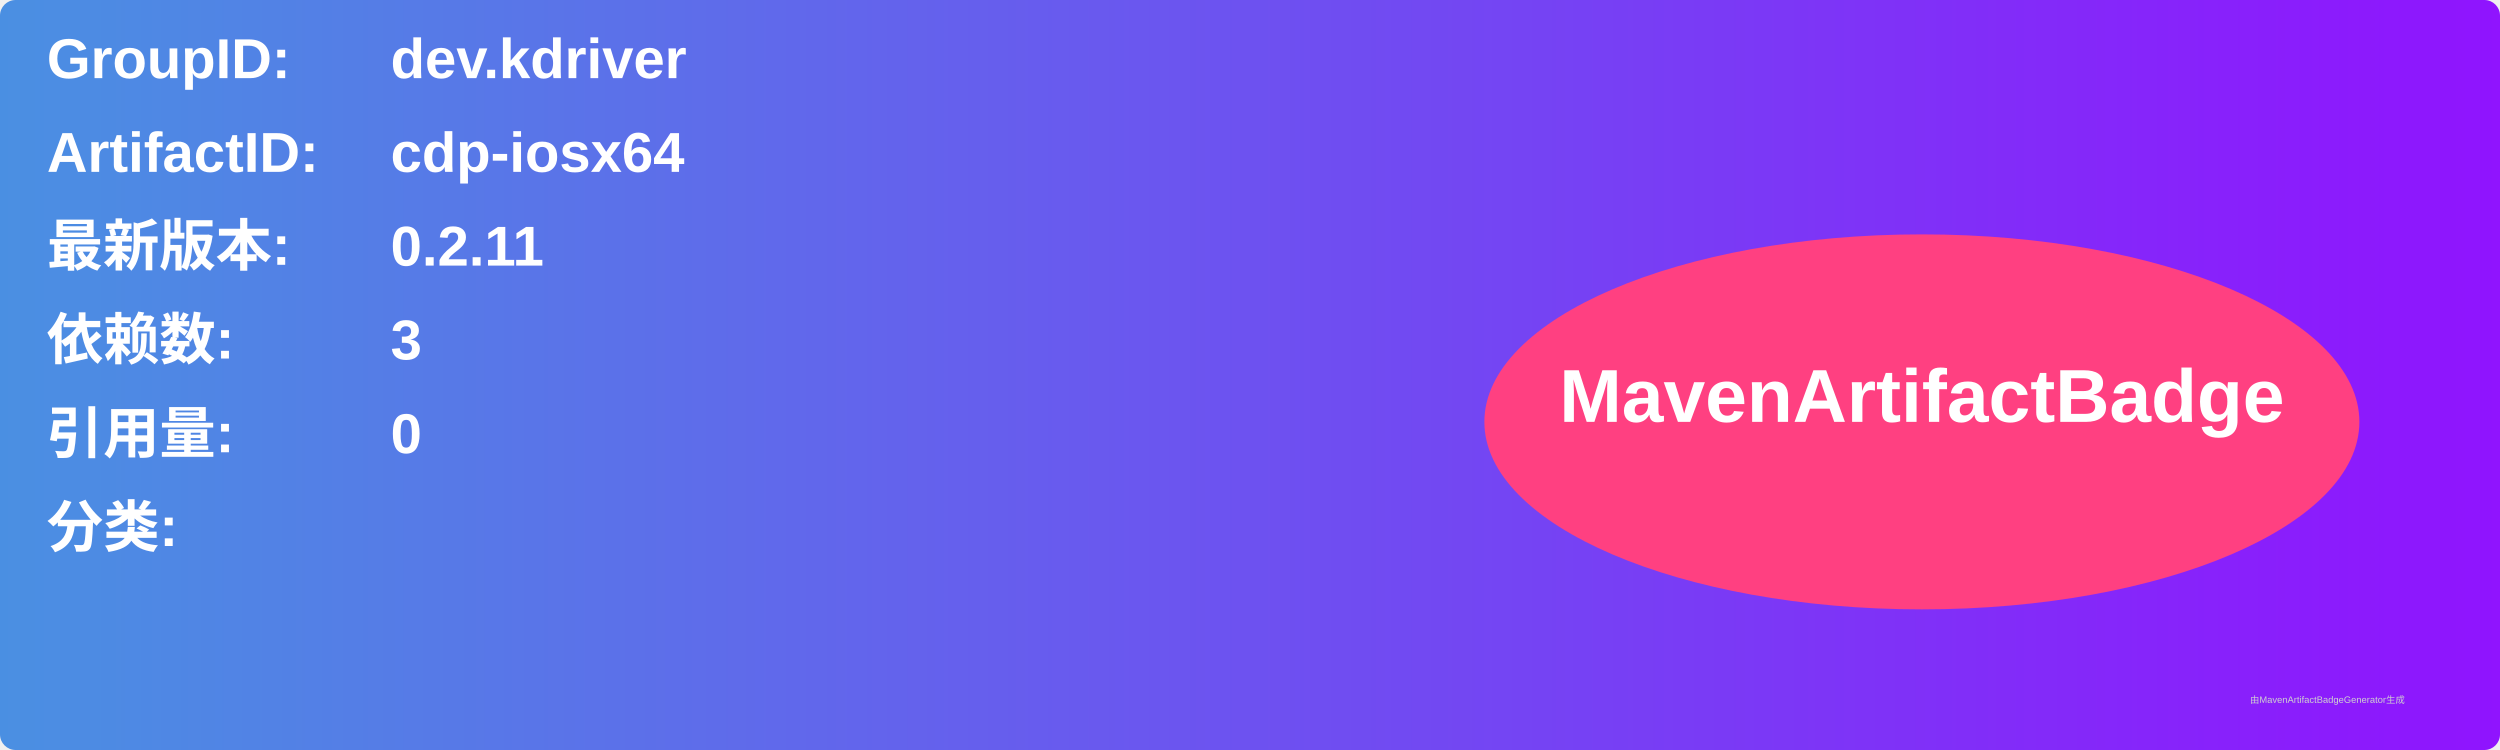
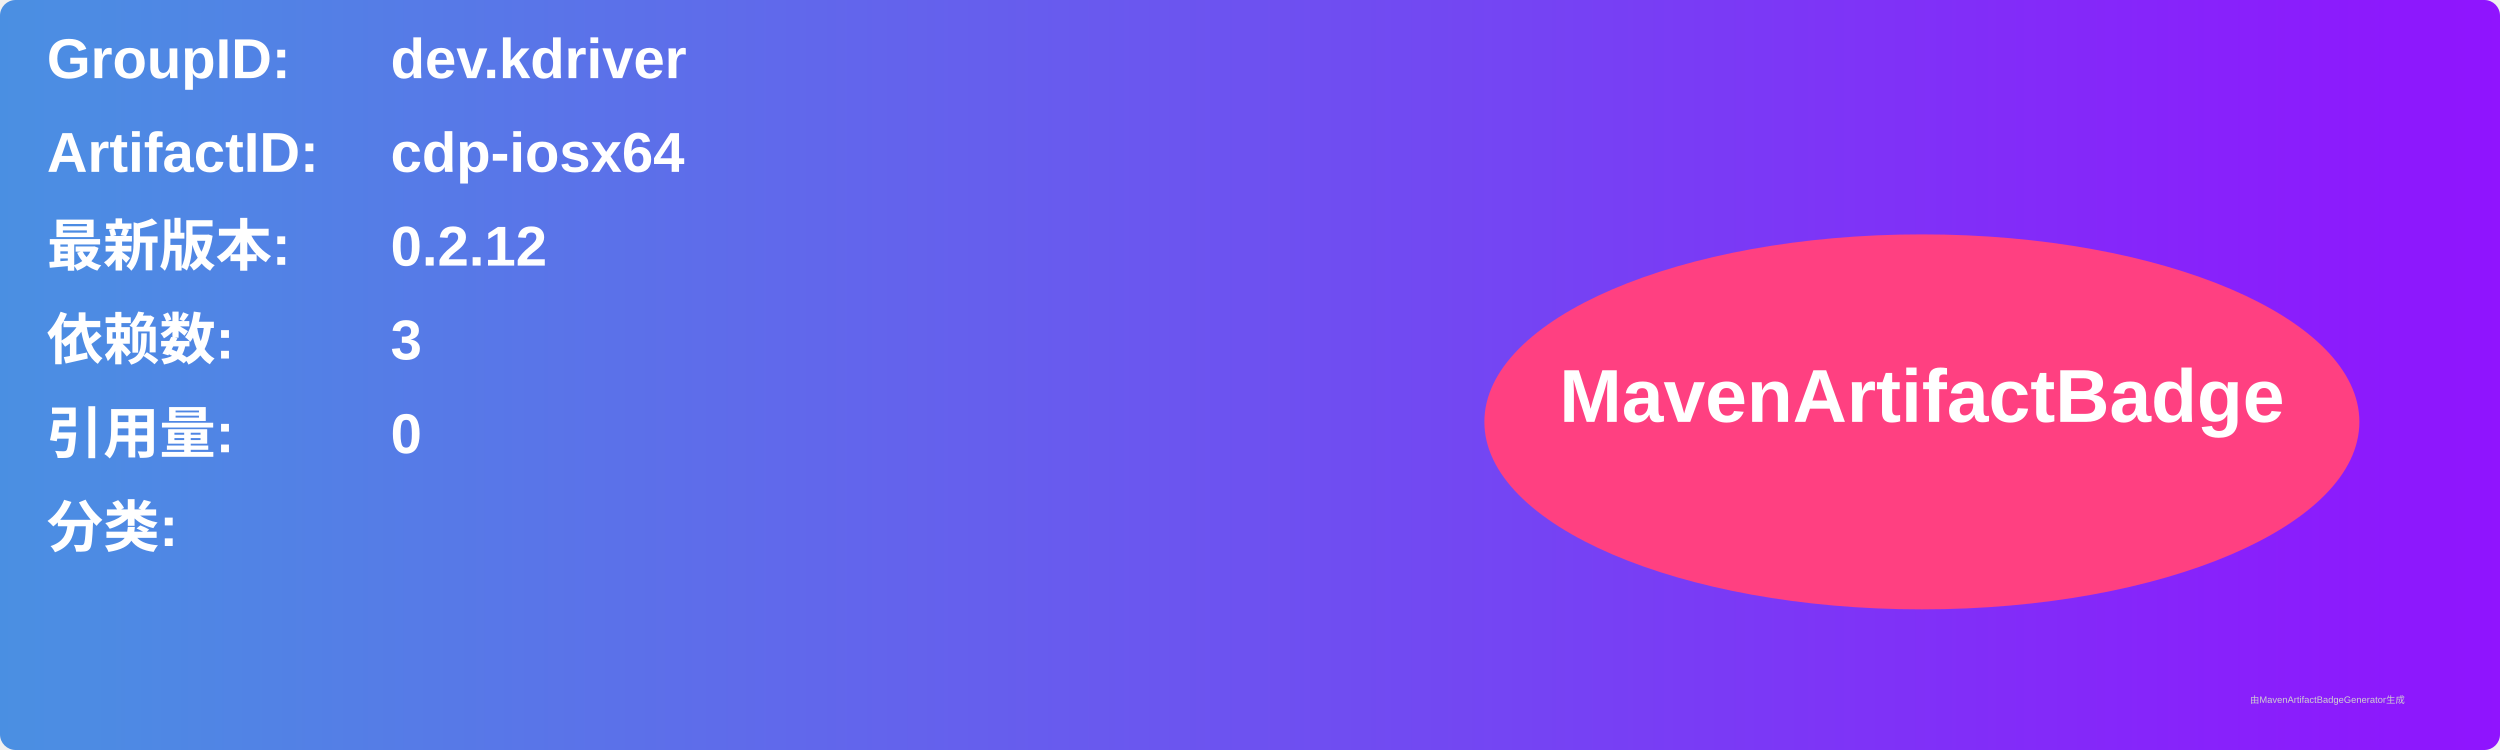
<svg xmlns="http://www.w3.org/2000/svg" width="800" height="240" viewBox="0 0 800 240">
  <linearGradient id="grad" x1="0%" y1="0%" x2="100%" y2="0%">
    <stop offset="0%" stop-color="#4a90e2" />
    <stop offset="100%" stop-color="#9013fe" />
  </linearGradient>
  <rect width="100%" height="100%" rx="5" ry="5" fill="url(#grad)" />
  <g transform="translate(15, 15)">
    <text x="0" y="10" font-family="Arial" font-size="18" fill="white" font-weight="bold" width="260">GroupID:</text>
    <text x="110" y="10" font-family="Arial" font-size="18" fill="white" font-weight="bold" width="460">dev.kdriver</text>
    <text x="0" y="40" font-family="Arial" font-size="18" fill="white" font-weight="bold" width="260">ArtifactID:</text>
    <text x="110" y="40" font-family="Arial" font-size="18" fill="white" font-weight="bold" width="460">cdp-iosx64</text>
    <text x="0" y="70" font-family="Arial" font-size="18" fill="white" font-weight="bold">最新版本:</text>
    <text x="110" y="70" font-family="Arial" font-size="18" fill="white" font-weight="bold">
-       <tspan font-weight="bold">0.2.11</tspan>
+       <tspan font-weight="bold">0.2.12</tspan>
    </text>
    <text x="0" y="100" font-family="Arial" font-size="18" fill="white" font-weight="bold">依赖数: </text>
    <text x="110" y="100" font-family="Arial" font-size="18" fill="white">
      <tspan font-weight="bold">3</tspan>
    </text>
    <text x="0" y="130" font-family="Arial" font-size="18" fill="white" font-weight="bold">引用量: </text>
    <text x="110" y="130" font-family="Arial" font-size="18" fill="white">
      <tspan font-weight="bold">0</tspan>
    </text>
    <text x="0" y="160" font-family="Arial" font-size="18" fill="white" font-weight="bold">分类:</text>
    <text x="10" y="190" font-family="Arial" font-size="10" fill="white">
      <tspan font-weight="bold" />
    </text>
    <ellipse cx="600" cy="120" rx="140" ry="60" fill="#ff4081" />
    <text x="600" y="120" text-anchor="middle" font-family="Arial" font-size="24" fill="white" font-weight="bold">MavenArtifactBadge</text>
  </g>
  <text x="720" y="225" font-family="Arial" font-size="3" fill="#d0d0d0">由MavenArtifactBadgeGenerator生成</text>
</svg>
